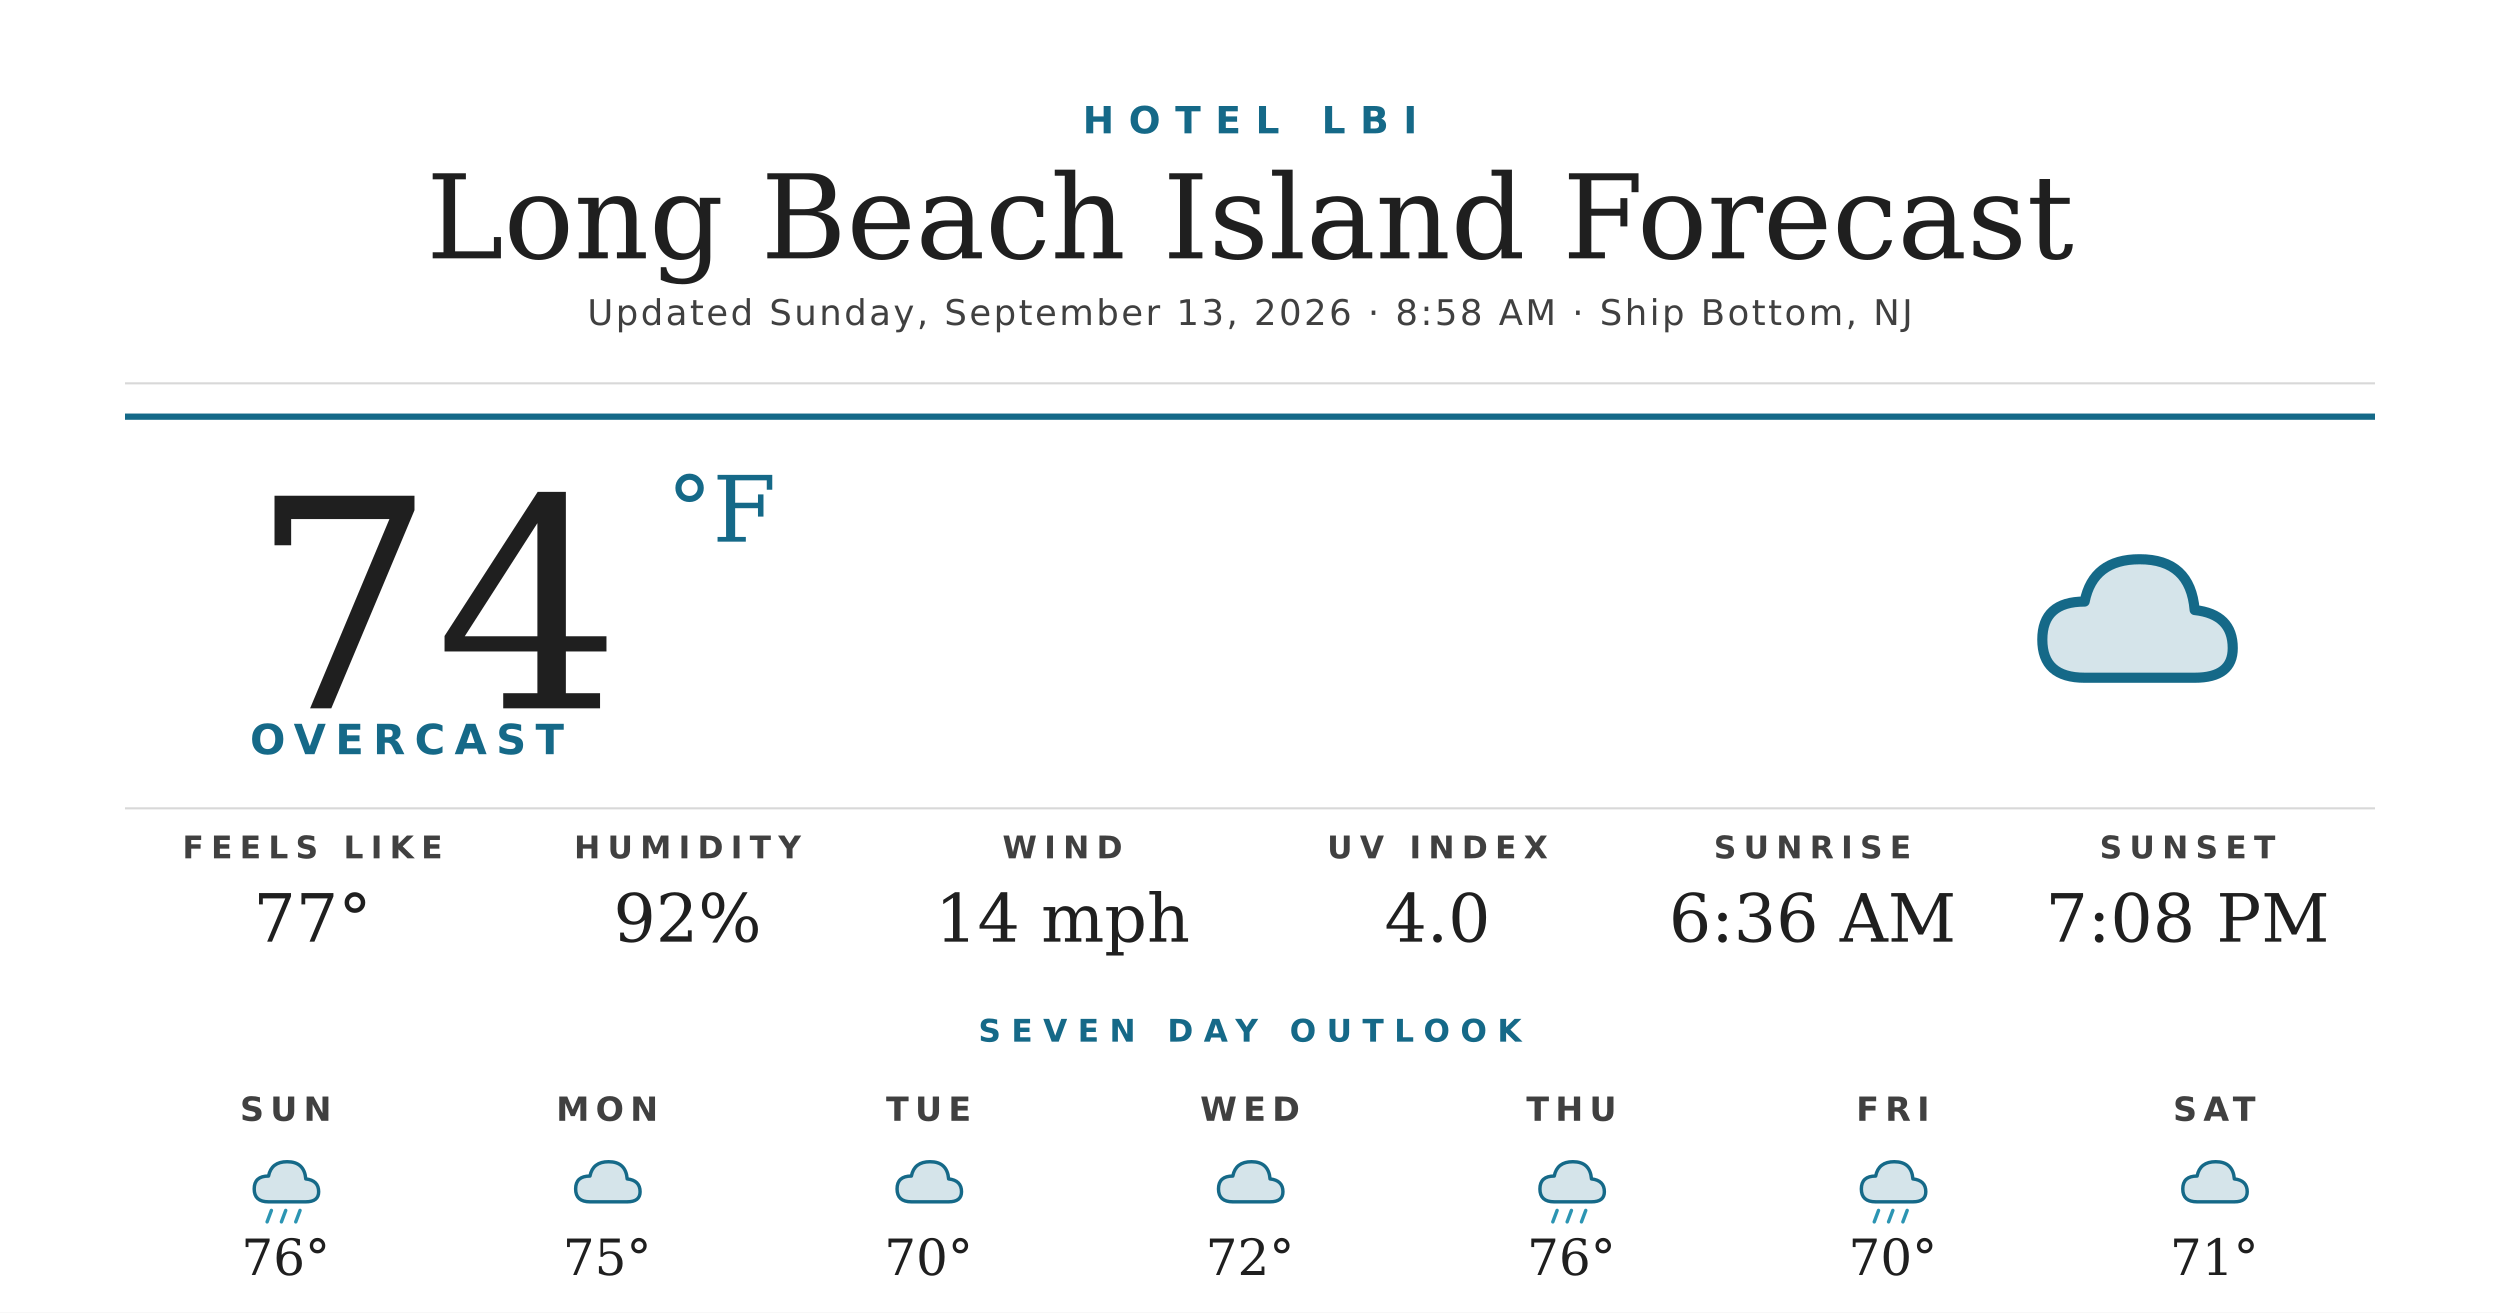
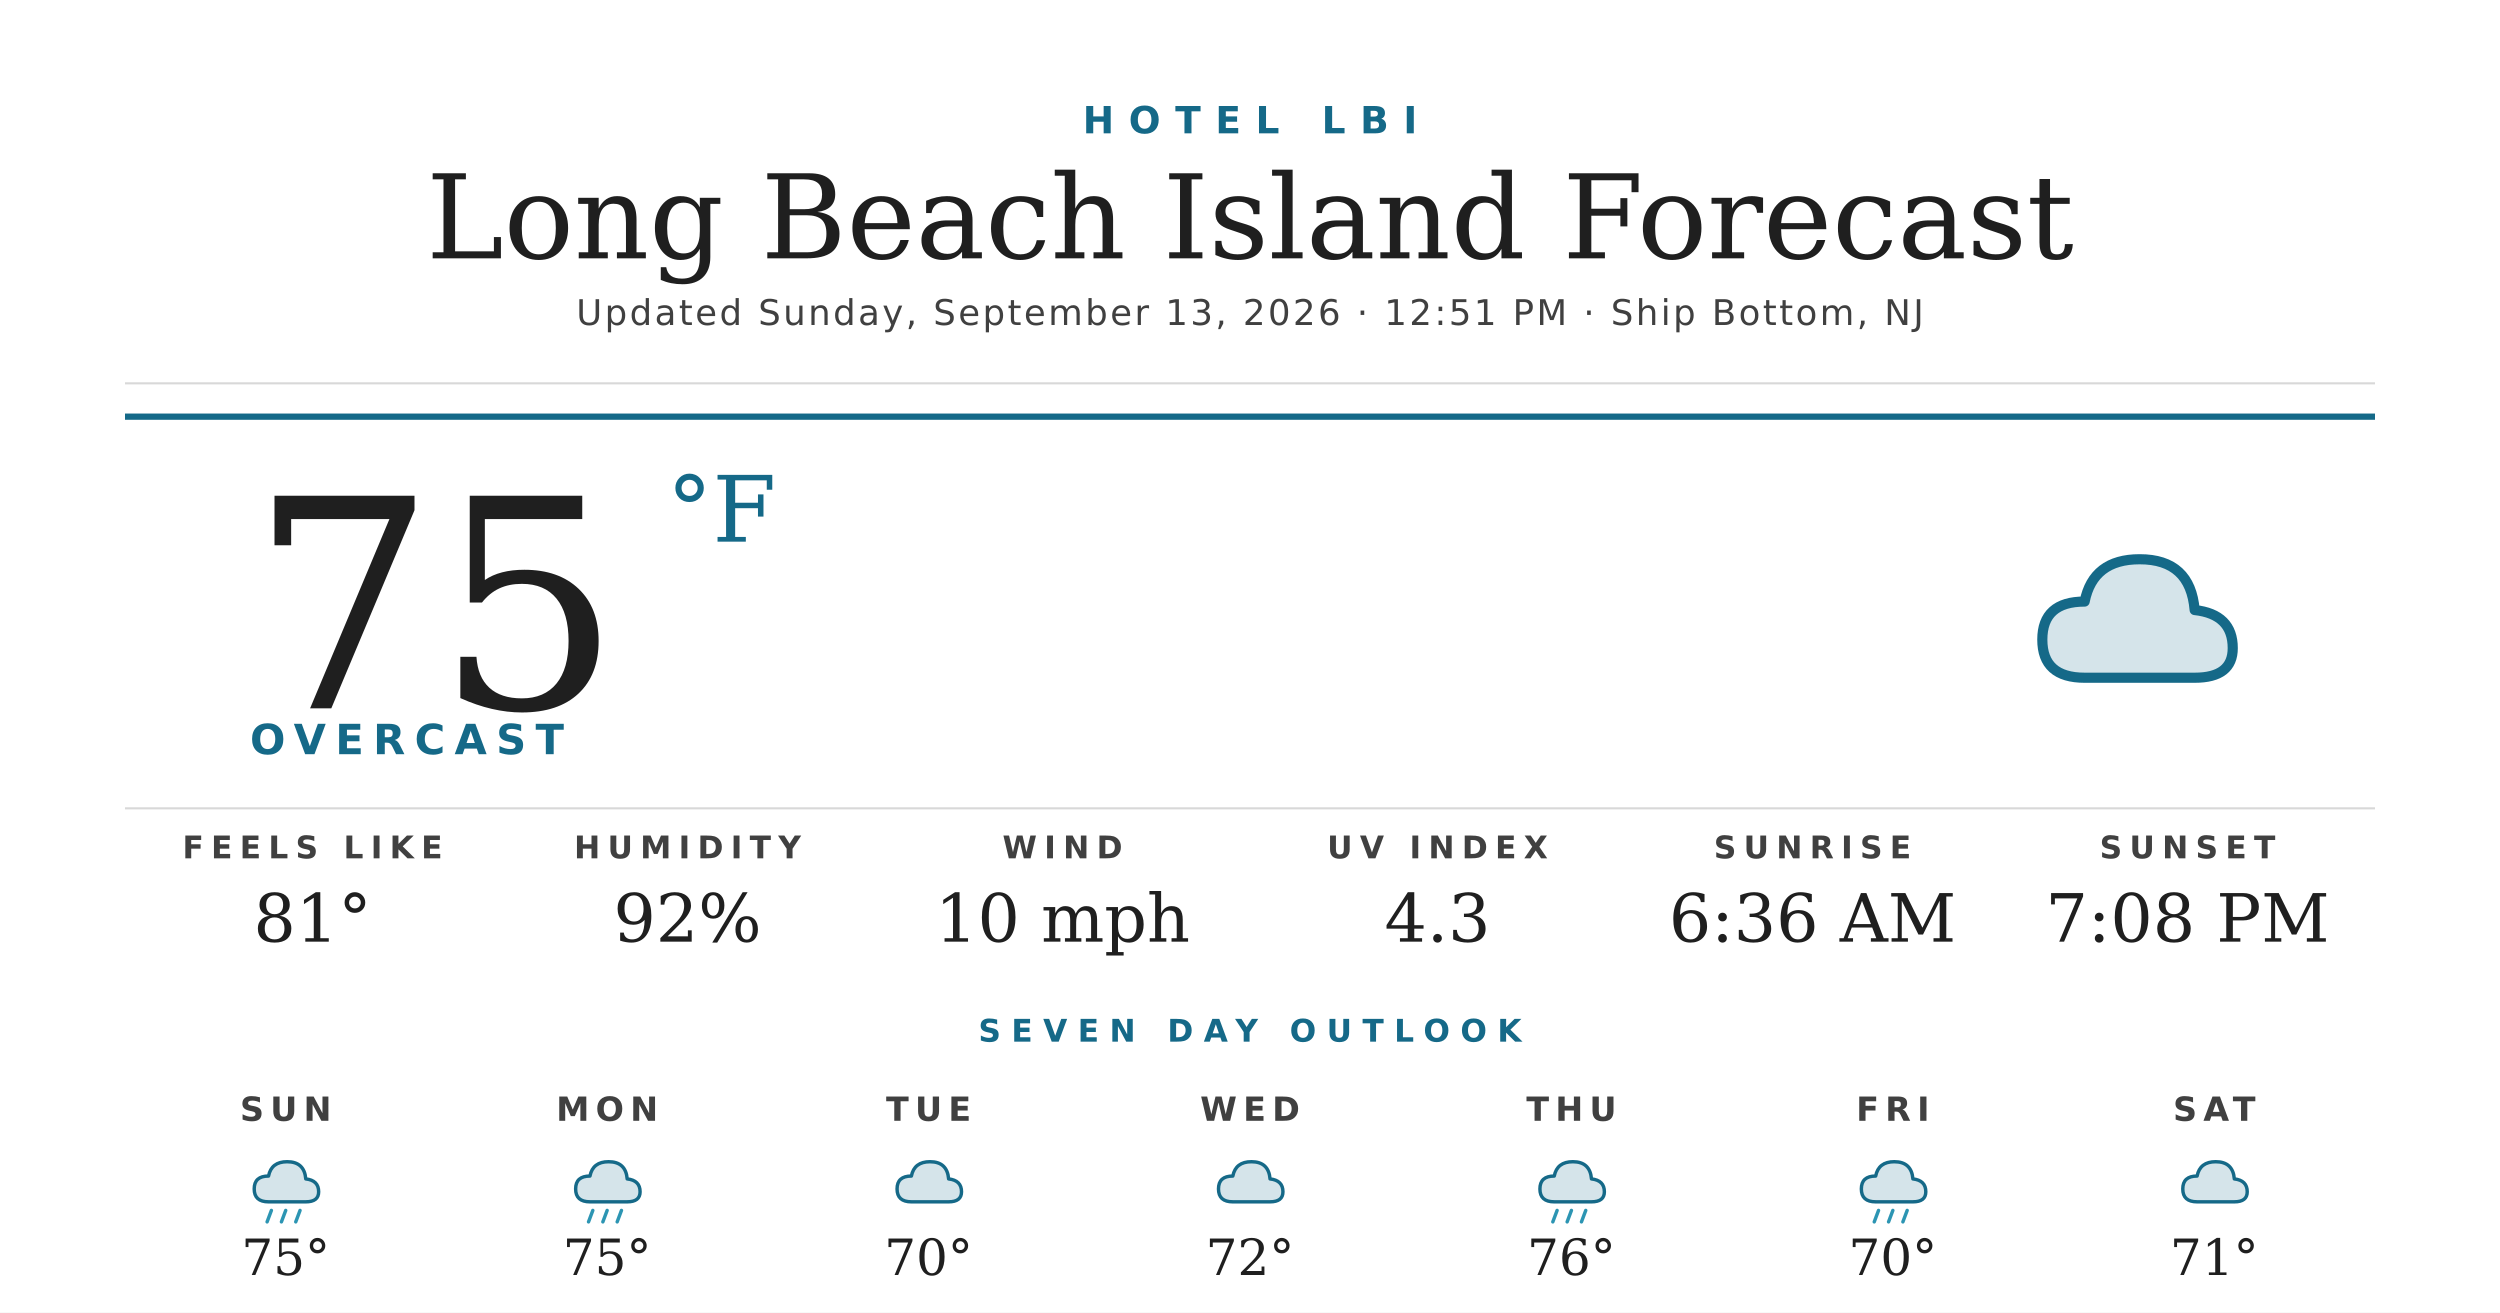
<svg xmlns="http://www.w3.org/2000/svg" width="1200" height="630" viewBox="0 0 1200 630">
  <rect width="1200" height="630" fill="#ffffff" />
  <text x="600" y="64" text-anchor="middle" font-family="'Montserrat Bold', 'Montserrat', 'DejaVu Sans', Helvetica, Arial, sans-serif" font-size="18" font-weight="700" fill="#156988" letter-spacing="7">HOTEL LBI</text>
  <text x="600" y="124" text-anchor="middle" font-family="'Prata', 'DejaVu Serif', Georgia, serif" font-size="56" fill="#1f1f1f">Long Beach Island Forecast</text>
-   <text x="600" y="156" text-anchor="middle" font-family="'Montserrat', 'DejaVu Sans', Helvetica, Arial, sans-serif" font-size="17" font-weight="500" fill="#404040" letter-spacing="1.2">Updated Sunday, September 13, 2026 · 8:58 AM · Ship Bottom, NJ</text>
+   <text x="600" y="156" text-anchor="middle" font-family="'Montserrat', 'DejaVu Sans', Helvetica, Arial, sans-serif" font-size="17" font-weight="500" fill="#404040" letter-spacing="1.2">Updated Sunday, September 13, 2026 · 12:51 PM · Ship Bottom, NJ</text>
  <line x1="60" y1="184" x2="1140" y2="184" stroke="#d8d8d8" stroke-width="1" />
  <line x1="60" y1="200" x2="1140" y2="200" stroke="#156988" stroke-width="3" />
-   <text x="120" y="340" font-family="'Prata', 'DejaVu Serif', Georgia, serif" font-size="140" fill="#1f1f1f">74</text>
+   <text x="120" y="340" font-family="'Prata', 'DejaVu Serif', Georgia, serif" font-size="140" fill="#1f1f1f">75</text>
  <text x="320" y="260" font-family="'Prata', 'DejaVu Serif', Georgia, serif" font-size="44" fill="#156988">°F</text>
  <text x="120" y="362" font-family="'Montserrat Bold', 'Montserrat', 'DejaVu Sans', Helvetica, Arial, sans-serif" font-size="20" font-weight="700" fill="#156988" letter-spacing="4.5">OVERCAST</text>
  <g transform="translate(960,240) scale(2.03125)">
    <path d="M20 42 Q10 42 10 33 Q10 24 20 24 Q22 14 33 14 Q45 14 46 26 Q55 27 55 35 Q55 42 46 42 Z" fill="#156988" opacity="0.18" />
    <path d="M20 42 Q10 42 10 33 Q10 24 20 24 Q22 14 33 14 Q45 14 46 26 Q55 27 55 35 Q55 42 46 42 Z" fill="none" stroke="#156988" stroke-width="2.4" stroke-linejoin="round" />
  </g>
  <line x1="60" y1="388" x2="1140" y2="388" stroke="#d8d8d8" stroke-width="1" />
  <text x="150" y="412" text-anchor="middle" font-family="'Montserrat Bold', 'Montserrat', 'DejaVu Sans', Helvetica, Arial, sans-serif" font-size="15" font-weight="700" fill="#404040" letter-spacing="3.5">FEELS LIKE</text>
-   <text x="150" y="452" text-anchor="middle" font-family="'Prata', 'DejaVu Serif', Georgia, serif" font-size="32" fill="#1f1f1f">77°</text>
+   <text x="150" y="452" text-anchor="middle" font-family="'Prata', 'DejaVu Serif', Georgia, serif" font-size="32" fill="#1f1f1f">81°</text>
  <text x="330" y="412" text-anchor="middle" font-family="'Montserrat Bold', 'Montserrat', 'DejaVu Sans', Helvetica, Arial, sans-serif" font-size="15" font-weight="700" fill="#404040" letter-spacing="3.5">HUMIDITY</text>
  <text x="330" y="452" text-anchor="middle" font-family="'Prata', 'DejaVu Serif', Georgia, serif" font-size="32" fill="#1f1f1f">92%</text>
  <text x="510" y="412" text-anchor="middle" font-family="'Montserrat Bold', 'Montserrat', 'DejaVu Sans', Helvetica, Arial, sans-serif" font-size="15" font-weight="700" fill="#404040" letter-spacing="3.5">WIND</text>
-   <text x="510" y="452" text-anchor="middle" font-family="'Prata', 'DejaVu Serif', Georgia, serif" font-size="32" fill="#1f1f1f">14 mph</text>
+   <text x="510" y="452" text-anchor="middle" font-family="'Prata', 'DejaVu Serif', Georgia, serif" font-size="32" fill="#1f1f1f">10 mph</text>
  <text x="690" y="412" text-anchor="middle" font-family="'Montserrat Bold', 'Montserrat', 'DejaVu Sans', Helvetica, Arial, sans-serif" font-size="15" font-weight="700" fill="#404040" letter-spacing="3.5">UV INDEX</text>
-   <text x="690" y="452" text-anchor="middle" font-family="'Prata', 'DejaVu Serif', Georgia, serif" font-size="32" fill="#1f1f1f">4.0</text>
+   <text x="690" y="452" text-anchor="middle" font-family="'Prata', 'DejaVu Serif', Georgia, serif" font-size="32" fill="#1f1f1f">4.3</text>
  <text x="870" y="412" text-anchor="middle" font-family="'Montserrat Bold', 'Montserrat', 'DejaVu Sans', Helvetica, Arial, sans-serif" font-size="15" font-weight="700" fill="#404040" letter-spacing="3.5">SUNRISE</text>
  <text x="870" y="452" text-anchor="middle" font-family="'Prata', 'DejaVu Serif', Georgia, serif" font-size="32" fill="#1f1f1f">6:36 AM</text>
  <text x="1050" y="412" text-anchor="middle" font-family="'Montserrat Bold', 'Montserrat', 'DejaVu Sans', Helvetica, Arial, sans-serif" font-size="15" font-weight="700" fill="#404040" letter-spacing="3.5">SUNSET</text>
  <text x="1050" y="452" text-anchor="middle" font-family="'Prata', 'DejaVu Serif', Georgia, serif" font-size="32" fill="#1f1f1f">7:08 PM</text>
  <text x="600" y="500" text-anchor="middle" font-family="'Montserrat Bold', 'Montserrat', 'DejaVu Sans', Helvetica, Arial, sans-serif" font-size="15" font-weight="700" fill="#156988" letter-spacing="5">SEVEN DAY OUTLOOK</text>
  <text x="137.143" y="538" text-anchor="middle" font-family="'Montserrat Bold', 'Montserrat', 'DejaVu Sans', Helvetica, Arial, sans-serif" font-size="16" font-weight="700" fill="#404040" letter-spacing="3">SUN</text>
  <g transform="translate(115.1429,548) scale(0.6875)">
    <path d="M20 42 Q10 42 10 33 Q10 24 20 24 Q22 14 33 14 Q45 14 46 26 Q55 27 55 35 Q55 42 46 42 Z" fill="#156988" opacity="0.18" />
    <path d="M20 42 Q10 42 10 33 Q10 24 20 24 Q22 14 33 14 Q45 14 46 26 Q55 27 55 35 Q55 42 46 42 Z" fill="none" stroke="#156988" stroke-width="2.4" stroke-linejoin="round" />
    <g stroke="#2C95B3" stroke-width="2.4" stroke-linecap="round">
      <line x1="22" y1="48" x2="19" y2="56" />
      <line x1="32" y1="48" x2="29" y2="56" />
      <line x1="42" y1="48" x2="39" y2="56" />
    </g>
  </g>
-   <text x="137.143" y="612" text-anchor="middle" font-family="'Prata', 'DejaVu Serif', Georgia, serif" font-size="24" fill="#1f1f1f">76°</text>
+   <text x="137.143" y="612" text-anchor="middle" font-family="'Prata', 'DejaVu Serif', Georgia, serif" font-size="24" fill="#1f1f1f">75°</text>
  <text x="291.429" y="538" text-anchor="middle" font-family="'Montserrat Bold', 'Montserrat', 'DejaVu Sans', Helvetica, Arial, sans-serif" font-size="16" font-weight="700" fill="#404040" letter-spacing="3">MON</text>
  <g transform="translate(269.4286,548) scale(0.6875)">
    <path d="M20 42 Q10 42 10 33 Q10 24 20 24 Q22 14 33 14 Q45 14 46 26 Q55 27 55 35 Q55 42 46 42 Z" fill="#156988" opacity="0.18" />
    <path d="M20 42 Q10 42 10 33 Q10 24 20 24 Q22 14 33 14 Q45 14 46 26 Q55 27 55 35 Q55 42 46 42 Z" fill="none" stroke="#156988" stroke-width="2.4" stroke-linejoin="round" />
+     <g stroke="#2C95B3" stroke-width="2.4" stroke-linecap="round">
+       <line x1="22" y1="48" x2="19" y2="56" />
+       <line x1="32" y1="48" x2="29" y2="56" />
+       <line x1="42" y1="48" x2="39" y2="56" />
+     </g>
  </g>
  <text x="291.429" y="612" text-anchor="middle" font-family="'Prata', 'DejaVu Serif', Georgia, serif" font-size="24" fill="#1f1f1f">75°</text>
  <text x="445.714" y="538" text-anchor="middle" font-family="'Montserrat Bold', 'Montserrat', 'DejaVu Sans', Helvetica, Arial, sans-serif" font-size="16" font-weight="700" fill="#404040" letter-spacing="3">TUE</text>
  <g transform="translate(423.7143,548) scale(0.6875)">
    <path d="M20 42 Q10 42 10 33 Q10 24 20 24 Q22 14 33 14 Q45 14 46 26 Q55 27 55 35 Q55 42 46 42 Z" fill="#156988" opacity="0.18" />
    <path d="M20 42 Q10 42 10 33 Q10 24 20 24 Q22 14 33 14 Q45 14 46 26 Q55 27 55 35 Q55 42 46 42 Z" fill="none" stroke="#156988" stroke-width="2.4" stroke-linejoin="round" />
  </g>
  <text x="445.714" y="612" text-anchor="middle" font-family="'Prata', 'DejaVu Serif', Georgia, serif" font-size="24" fill="#1f1f1f">70°</text>
  <text x="600" y="538" text-anchor="middle" font-family="'Montserrat Bold', 'Montserrat', 'DejaVu Sans', Helvetica, Arial, sans-serif" font-size="16" font-weight="700" fill="#404040" letter-spacing="3">WED</text>
  <g transform="translate(578,548) scale(0.6875)">
    <path d="M20 42 Q10 42 10 33 Q10 24 20 24 Q22 14 33 14 Q45 14 46 26 Q55 27 55 35 Q55 42 46 42 Z" fill="#156988" opacity="0.18" />
    <path d="M20 42 Q10 42 10 33 Q10 24 20 24 Q22 14 33 14 Q45 14 46 26 Q55 27 55 35 Q55 42 46 42 Z" fill="none" stroke="#156988" stroke-width="2.4" stroke-linejoin="round" />
  </g>
  <text x="600" y="612" text-anchor="middle" font-family="'Prata', 'DejaVu Serif', Georgia, serif" font-size="24" fill="#1f1f1f">72°</text>
  <text x="754.286" y="538" text-anchor="middle" font-family="'Montserrat Bold', 'Montserrat', 'DejaVu Sans', Helvetica, Arial, sans-serif" font-size="16" font-weight="700" fill="#404040" letter-spacing="3">THU</text>
  <g transform="translate(732.2857,548) scale(0.6875)">
    <path d="M20 42 Q10 42 10 33 Q10 24 20 24 Q22 14 33 14 Q45 14 46 26 Q55 27 55 35 Q55 42 46 42 Z" fill="#156988" opacity="0.18" />
    <path d="M20 42 Q10 42 10 33 Q10 24 20 24 Q22 14 33 14 Q45 14 46 26 Q55 27 55 35 Q55 42 46 42 Z" fill="none" stroke="#156988" stroke-width="2.4" stroke-linejoin="round" />
    <g stroke="#2C95B3" stroke-width="2.4" stroke-linecap="round">
      <line x1="22" y1="48" x2="19" y2="56" />
      <line x1="32" y1="48" x2="29" y2="56" />
      <line x1="42" y1="48" x2="39" y2="56" />
    </g>
  </g>
  <text x="754.286" y="612" text-anchor="middle" font-family="'Prata', 'DejaVu Serif', Georgia, serif" font-size="24" fill="#1f1f1f">76°</text>
  <text x="908.571" y="538" text-anchor="middle" font-family="'Montserrat Bold', 'Montserrat', 'DejaVu Sans', Helvetica, Arial, sans-serif" font-size="16" font-weight="700" fill="#404040" letter-spacing="3">FRI</text>
  <g transform="translate(886.5714,548) scale(0.6875)">
    <path d="M20 42 Q10 42 10 33 Q10 24 20 24 Q22 14 33 14 Q45 14 46 26 Q55 27 55 35 Q55 42 46 42 Z" fill="#156988" opacity="0.18" />
    <path d="M20 42 Q10 42 10 33 Q10 24 20 24 Q22 14 33 14 Q45 14 46 26 Q55 27 55 35 Q55 42 46 42 Z" fill="none" stroke="#156988" stroke-width="2.4" stroke-linejoin="round" />
    <g stroke="#2C95B3" stroke-width="2.4" stroke-linecap="round">
      <line x1="22" y1="48" x2="19" y2="56" />
      <line x1="32" y1="48" x2="29" y2="56" />
      <line x1="42" y1="48" x2="39" y2="56" />
    </g>
  </g>
  <text x="908.571" y="612" text-anchor="middle" font-family="'Prata', 'DejaVu Serif', Georgia, serif" font-size="24" fill="#1f1f1f">70°</text>
  <text x="1062.857" y="538" text-anchor="middle" font-family="'Montserrat Bold', 'Montserrat', 'DejaVu Sans', Helvetica, Arial, sans-serif" font-size="16" font-weight="700" fill="#404040" letter-spacing="3">SAT</text>
  <g transform="translate(1040.857,548) scale(0.6875)">
    <path d="M20 42 Q10 42 10 33 Q10 24 20 24 Q22 14 33 14 Q45 14 46 26 Q55 27 55 35 Q55 42 46 42 Z" fill="#156988" opacity="0.18" />
    <path d="M20 42 Q10 42 10 33 Q10 24 20 24 Q22 14 33 14 Q45 14 46 26 Q55 27 55 35 Q55 42 46 42 Z" fill="none" stroke="#156988" stroke-width="2.4" stroke-linejoin="round" />
  </g>
  <text x="1062.857" y="612" text-anchor="middle" font-family="'Prata', 'DejaVu Serif', Georgia, serif" font-size="24" fill="#1f1f1f">71°</text>
</svg>
